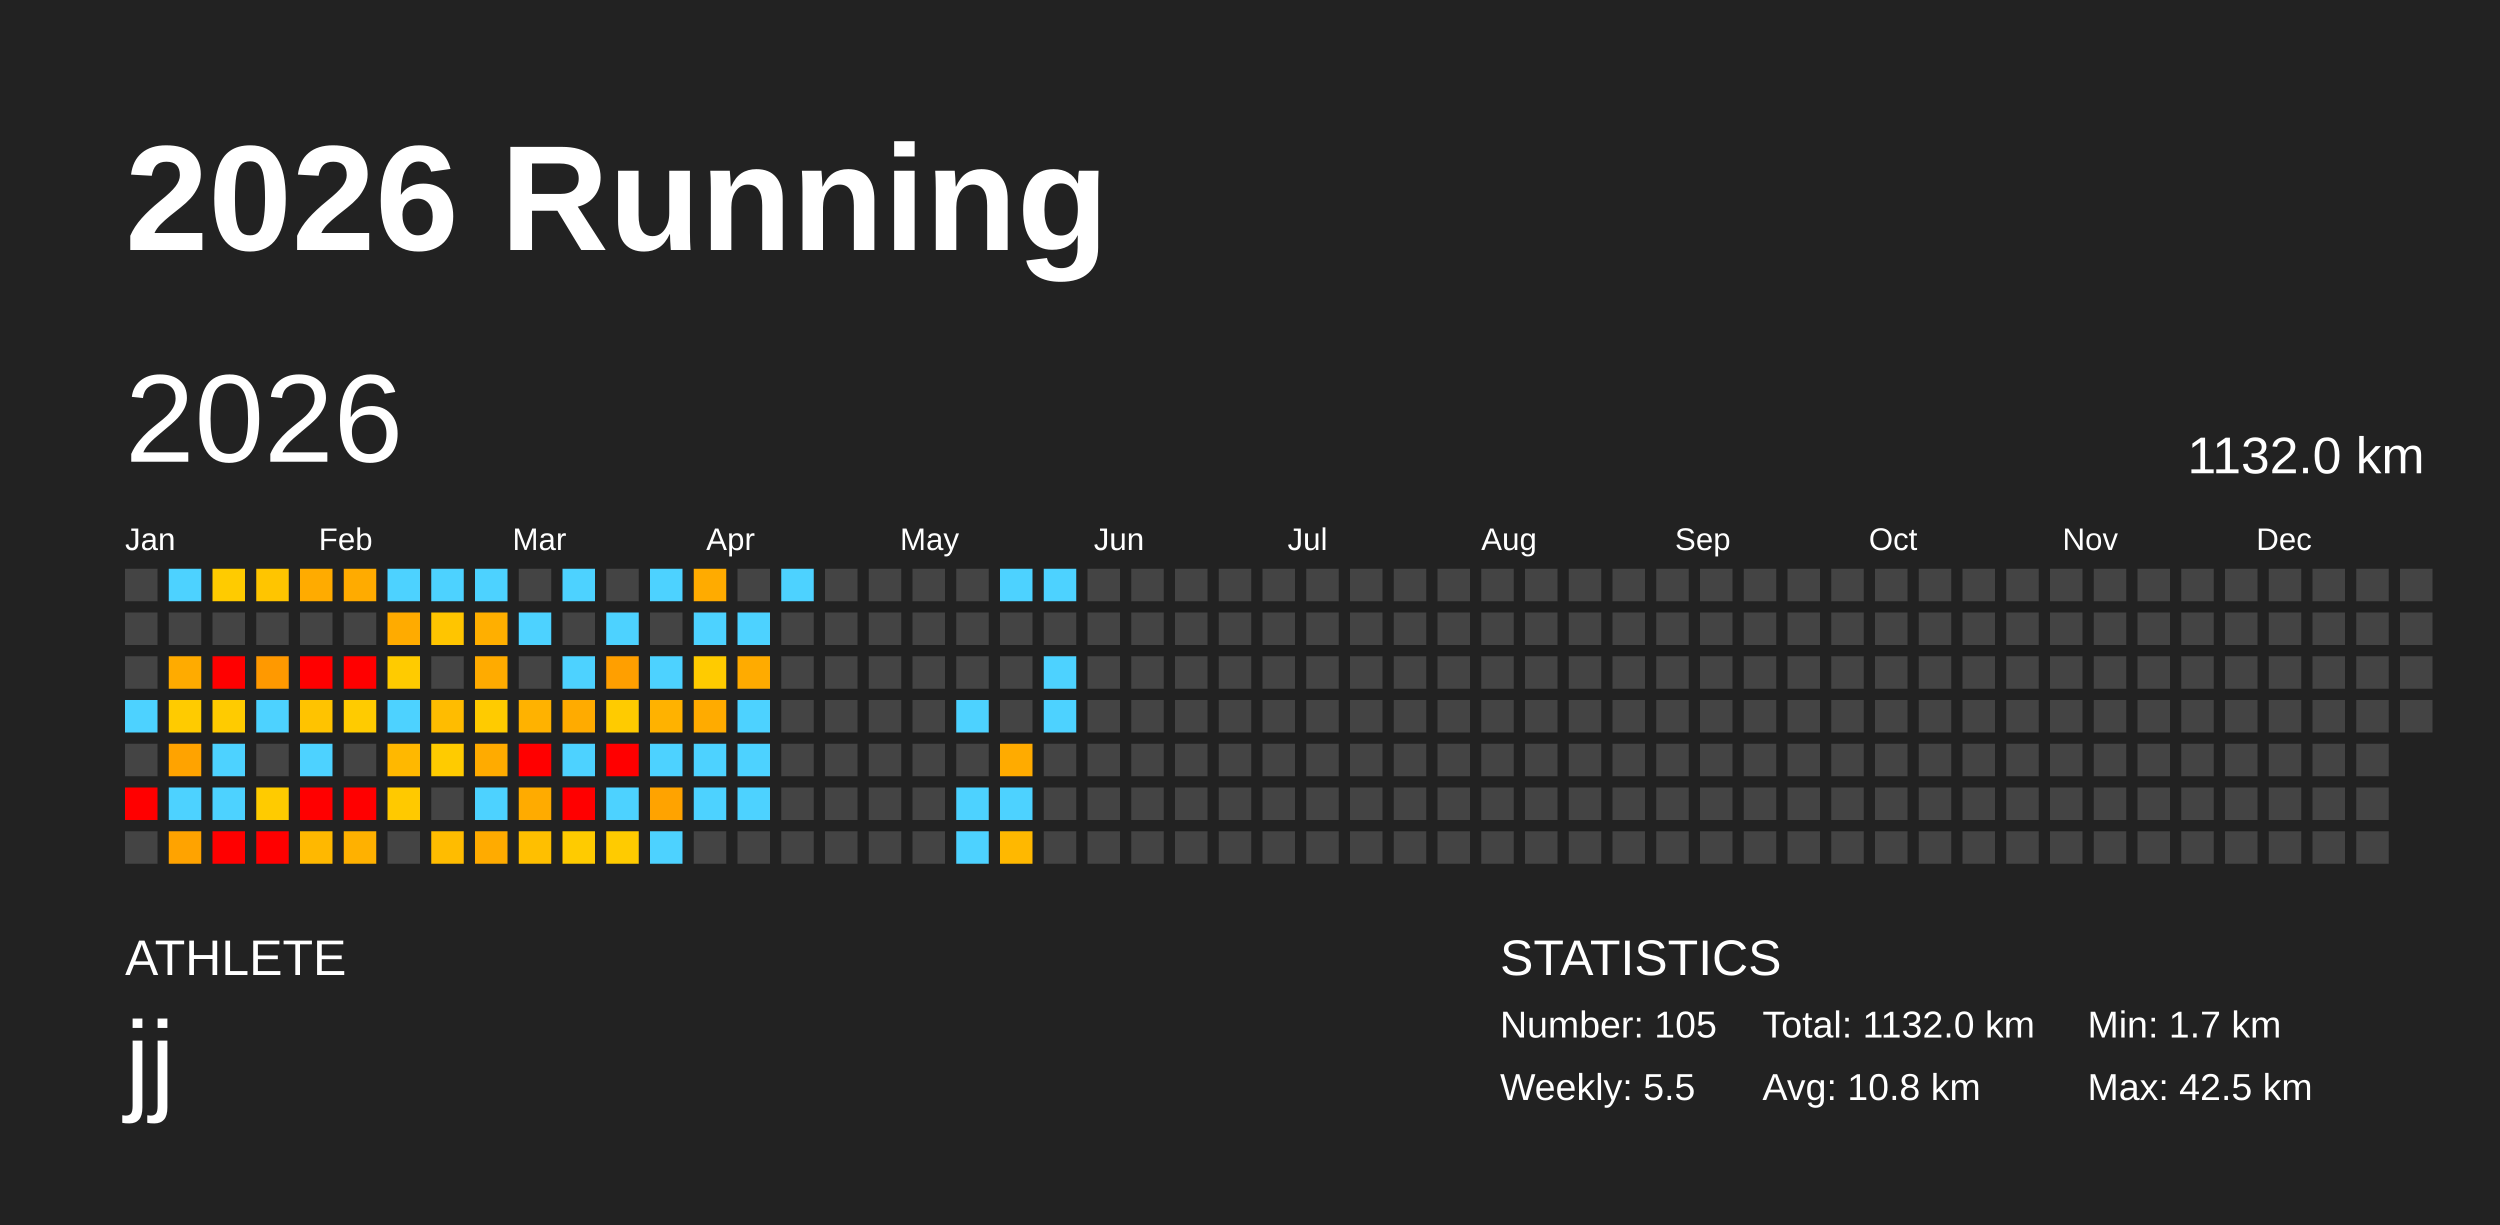
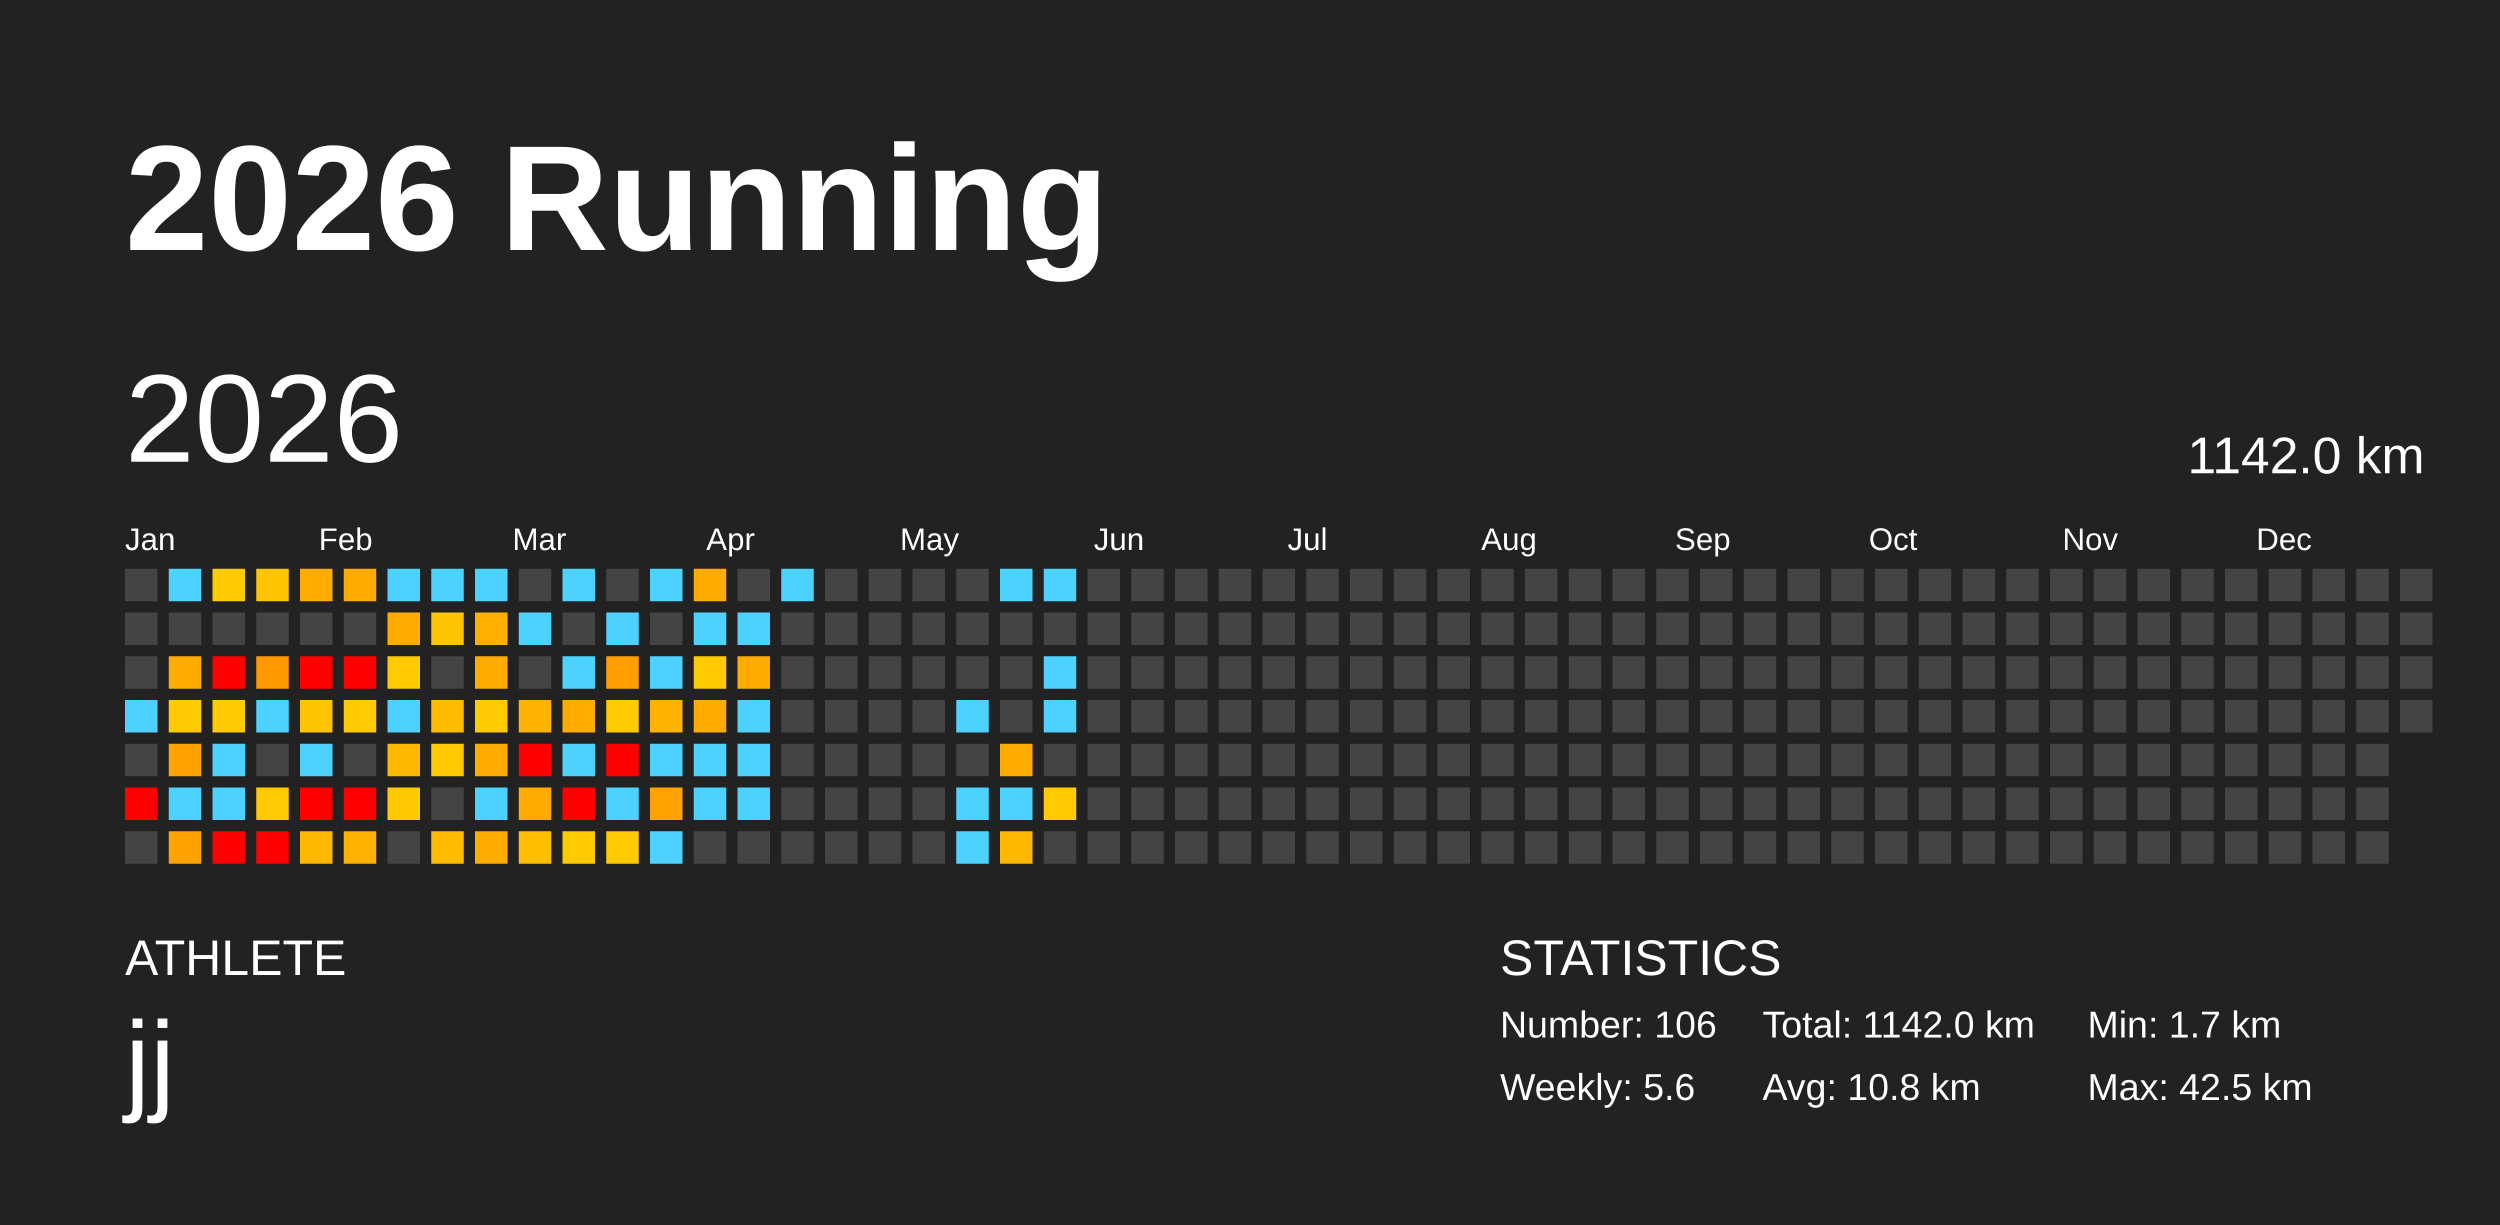
<svg xmlns="http://www.w3.org/2000/svg" baseProfile="full" height="98mm" version="1.1" viewBox="0,0,200,98" width="200mm">
  <defs />
  <rect fill="#222222" height="98" width="200" x="0" y="0" />
  <text fill="#FFFFFF" style="font-size:12px; font-family:Arial; font-weight:bold;" x="10" y="20">2026 Running</text>
  <text fill="#FFFFFF" style="font-size:4px; font-family:Arial" x="10" y="78">ATHLETE</text>
  <text fill="#FFFFFF" style="font-size:9px; font-family:Arial" x="10" y="88">jj</text>
  <text fill="#FFFFFF" style="font-size:4px; font-family:Arial" x="120" y="78">STATISTICS</text>
-   <text fill="#FFFFFF" style="font-size:3px; font-family:Arial" x="120" y="83">Number: 105</text>
-   <text fill="#FFFFFF" style="font-size:3px; font-family:Arial" x="120" y="88">Weekly: 5.5</text>
-   <text fill="#FFFFFF" style="font-size:3px; font-family:Arial" x="141" y="83">Total: 1132.0 km</text>
+   <text fill="#FFFFFF" style="font-size:3px; font-family:Arial" x="120" y="83">Number: 106</text>
+   <text fill="#FFFFFF" style="font-size:3px; font-family:Arial" x="120" y="88">Weekly: 5.6</text>
+   <text fill="#FFFFFF" style="font-size:3px; font-family:Arial" x="141" y="83">Total: 1142.0 km</text>
  <text fill="#FFFFFF" style="font-size:3px; font-family:Arial" x="141" y="88">Avg: 10.8 km</text>
  <text fill="#FFFFFF" style="font-size:3px; font-family:Arial" x="167" y="83">Min: 1.7 km</text>
  <text fill="#FFFFFF" style="font-size:3px; font-family:Arial" x="167" y="88">Max: 42.5 km</text>
  <text dominant-baseline="hanging" fill="#FFFFFF" style="font-size:10.0px; font-family:Arial;" x="10" y="30">2026</text>
-   <text dominant-baseline="hanging" fill="#FFFFFF" style="font-size:4.125px; font-family:Arial;" x="175" y="35">1132.0 km</text>
+   <text dominant-baseline="hanging" fill="#FFFFFF" style="font-size:4.125px; font-family:Arial;" x="175" y="35">1142.0 km</text>
  <text fill="#FFFFFF" style="font-size:2.5px; font-family:Arial" x="10.0" y="44">Jan</text>
  <text fill="#FFFFFF" style="font-size:2.5px; font-family:Arial" x="25.5" y="44">Feb</text>
  <text fill="#FFFFFF" style="font-size:2.5px; font-family:Arial" x="41.0" y="44">Mar</text>
  <text fill="#FFFFFF" style="font-size:2.5px; font-family:Arial" x="56.5" y="44">Apr</text>
  <text fill="#FFFFFF" style="font-size:2.5px; font-family:Arial" x="72.0" y="44">May</text>
  <text fill="#FFFFFF" style="font-size:2.5px; font-family:Arial" x="87.5" y="44">Jun</text>
  <text fill="#FFFFFF" style="font-size:2.5px; font-family:Arial" x="103.0" y="44">Jul</text>
  <text fill="#FFFFFF" style="font-size:2.5px; font-family:Arial" x="118.5" y="44">Aug</text>
  <text fill="#FFFFFF" style="font-size:2.5px; font-family:Arial" x="134.0" y="44">Sep</text>
  <text fill="#FFFFFF" style="font-size:2.5px; font-family:Arial" x="149.5" y="44">Oct</text>
  <text fill="#FFFFFF" style="font-size:2.5px; font-family:Arial" x="165.0" y="44">Nov</text>
  <text fill="#FFFFFF" style="font-size:2.5px; font-family:Arial" x="180.5" y="44">Dec</text>
  <rect fill="#444444" height="2.6" width="2.6" x="10.0" y="45.5" />
  <rect fill="#444444" height="2.6" width="2.6" x="10.0" y="49.0" />
  <rect fill="#444444" height="2.6" width="2.6" x="10.0" y="52.5" />
  <rect fill="#4dd2ff" height="2.6" width="2.6" x="10.0" y="56.0" />
  <rect fill="#444444" height="2.6" width="2.6" x="10.0" y="59.5" />
  <rect fill="red" height="2.6" width="2.6" x="10.0" y="63.0" />
  <rect fill="#444444" height="2.6" width="2.6" x="10.0" y="66.5" />
  <rect fill="#4dd2ff" height="2.6" width="2.6" x="13.5" y="45.5" />
  <rect fill="#444444" height="2.6" width="2.6" x="13.5" y="49.0" />
  <rect fill="#ffab00" height="2.6" width="2.6" x="13.5" y="52.5" />
  <rect fill="#ffcb00" height="2.6" width="2.6" x="13.5" y="56.0" />
  <rect fill="#ffa300" height="2.6" width="2.6" x="13.5" y="59.5" />
  <rect fill="#4dd2ff" height="2.6" width="2.6" x="13.5" y="63.0" />
  <rect fill="#ffa300" height="2.6" width="2.6" x="13.5" y="66.5" />
  <rect fill="#ffcb00" height="2.6" width="2.6" x="17.0" y="45.5" />
  <rect fill="#444444" height="2.6" width="2.6" x="17.0" y="49.0" />
  <rect fill="red" height="2.6" width="2.6" x="17.0" y="52.5" />
  <rect fill="#ffcb00" height="2.6" width="2.6" x="17.0" y="56.0" />
  <rect fill="#4dd2ff" height="2.6" width="2.6" x="17.0" y="59.5" />
  <rect fill="#4dd2ff" height="2.6" width="2.6" x="17.0" y="63.0" />
  <rect fill="red" height="2.6" width="2.6" x="17.0" y="66.5" />
  <rect fill="#ffc500" height="2.6" width="2.6" x="20.5" y="45.5" />
  <rect fill="#444444" height="2.6" width="2.6" x="20.5" y="49.0" />
  <rect fill="#ff9900" height="2.6" width="2.6" x="20.5" y="52.5" />
  <rect fill="#4dd2ff" height="2.6" width="2.6" x="20.5" y="56.0" />
  <rect fill="#444444" height="2.6" width="2.6" x="20.5" y="59.5" />
  <rect fill="#ffcb00" height="2.6" width="2.6" x="20.5" y="63.0" />
  <rect fill="red" height="2.6" width="2.6" x="20.5" y="66.5" />
  <rect fill="#ffab00" height="2.6" width="2.6" x="24.0" y="45.5" />
  <rect fill="#444444" height="2.6" width="2.6" x="24.0" y="49.0" />
  <rect fill="red" height="2.6" width="2.6" x="24.0" y="52.5" />
  <rect fill="#ffc300" height="2.6" width="2.6" x="24.0" y="56.0" />
  <rect fill="#4dd2ff" height="2.6" width="2.6" x="24.0" y="59.5" />
  <rect fill="red" height="2.6" width="2.6" x="24.0" y="63.0" />
  <rect fill="#ffb800" height="2.6" width="2.6" x="24.0" y="66.5" />
  <rect fill="#ffab00" height="2.6" width="2.6" x="27.5" y="45.5" />
  <rect fill="#444444" height="2.6" width="2.6" x="27.5" y="49.0" />
  <rect fill="red" height="2.6" width="2.6" x="27.5" y="52.5" />
  <rect fill="#ffcb00" height="2.6" width="2.6" x="27.5" y="56.0" />
  <rect fill="#444444" height="2.6" width="2.6" x="27.5" y="59.5" />
  <rect fill="red" height="2.6" width="2.6" x="27.5" y="63.0" />
  <rect fill="#ffb100" height="2.6" width="2.6" x="27.5" y="66.5" />
  <rect fill="#4dd2ff" height="2.6" width="2.6" x="31.0" y="45.5" />
  <rect fill="#ffab00" height="2.6" width="2.6" x="31.0" y="49.0" />
  <rect fill="#ffcb00" height="2.6" width="2.6" x="31.0" y="52.5" />
  <rect fill="#4dd2ff" height="2.6" width="2.6" x="31.0" y="56.0" />
  <rect fill="#ffb800" height="2.6" width="2.6" x="31.0" y="59.5" />
  <rect fill="#ffc900" height="2.6" width="2.6" x="31.0" y="63.0" />
  <rect fill="#444444" height="2.6" width="2.6" x="31.0" y="66.5" />
  <rect fill="#4dd2ff" height="2.6" width="2.6" x="34.5" y="45.5" />
  <rect fill="#ffc500" height="2.6" width="2.6" x="34.5" y="49.0" />
  <rect fill="#444444" height="2.6" width="2.6" x="34.5" y="52.5" />
  <rect fill="#ffbc00" height="2.6" width="2.6" x="34.5" y="56.0" />
  <rect fill="#ffcb00" height="2.6" width="2.6" x="34.5" y="59.5" />
  <rect fill="#444444" height="2.6" width="2.6" x="34.5" y="63.0" />
  <rect fill="#ffbc00" height="2.6" width="2.6" x="34.5" y="66.5" />
  <rect fill="#4dd2ff" height="2.6" width="2.6" x="38.0" y="45.5" />
  <rect fill="#ffaf00" height="2.6" width="2.6" x="38.0" y="49.0" />
  <rect fill="#ffab00" height="2.6" width="2.6" x="38.0" y="52.5" />
  <rect fill="#ffcb00" height="2.6" width="2.6" x="38.0" y="56.0" />
  <rect fill="#ffab00" height="2.6" width="2.6" x="38.0" y="59.5" />
  <rect fill="#4dd2ff" height="2.6" width="2.6" x="38.0" y="63.0" />
  <rect fill="#ffab00" height="2.6" width="2.6" x="38.0" y="66.5" />
  <rect fill="#444444" height="2.6" width="2.6" x="41.5" y="45.5" />
  <rect fill="#4dd2ff" height="2.6" width="2.6" x="41.5" y="49.0" />
  <rect fill="#444444" height="2.6" width="2.6" x="41.5" y="52.5" />
  <rect fill="#ffb200" height="2.6" width="2.6" x="41.5" y="56.0" />
  <rect fill="red" height="2.6" width="2.6" x="41.5" y="59.5" />
  <rect fill="#ffab00" height="2.6" width="2.6" x="41.5" y="63.0" />
  <rect fill="#ffbf00" height="2.6" width="2.6" x="41.5" y="66.5" />
  <rect fill="#4dd2ff" height="2.6" width="2.6" x="45.0" y="45.5" />
  <rect fill="#444444" height="2.6" width="2.6" x="45.0" y="49.0" />
  <rect fill="#4dd2ff" height="2.6" width="2.6" x="45.0" y="52.5" />
  <rect fill="#ffab00" height="2.6" width="2.6" x="45.0" y="56.0" />
  <rect fill="#4dd2ff" height="2.6" width="2.6" x="45.0" y="59.5" />
  <rect fill="red" height="2.6" width="2.6" x="45.0" y="63.0" />
  <rect fill="#ffcb00" height="2.6" width="2.6" x="45.0" y="66.5" />
  <rect fill="#444444" height="2.6" width="2.6" x="48.5" y="45.5" />
  <rect fill="#4dd2ff" height="2.6" width="2.6" x="48.5" y="49.0" />
  <rect fill="#ff9f00" height="2.6" width="2.6" x="48.5" y="52.5" />
  <rect fill="#ffcb00" height="2.6" width="2.6" x="48.5" y="56.0" />
  <rect fill="red" height="2.6" width="2.6" x="48.5" y="59.5" />
  <rect fill="#4dd2ff" height="2.6" width="2.6" x="48.5" y="63.0" />
  <rect fill="#ffcb00" height="2.6" width="2.6" x="48.5" y="66.5" />
  <rect fill="#4dd2ff" height="2.6" width="2.6" x="52.0" y="45.5" />
  <rect fill="#444444" height="2.6" width="2.6" x="52.0" y="49.0" />
  <rect fill="#4dd2ff" height="2.6" width="2.6" x="52.0" y="52.5" />
  <rect fill="#ffb200" height="2.6" width="2.6" x="52.0" y="56.0" />
  <rect fill="#4dd2ff" height="2.6" width="2.6" x="52.0" y="59.5" />
  <rect fill="#ffa300" height="2.6" width="2.6" x="52.0" y="63.0" />
  <rect fill="#4dd2ff" height="2.6" width="2.6" x="52.0" y="66.5" />
  <rect fill="#ffab00" height="2.6" width="2.6" x="55.5" y="45.5" />
  <rect fill="#4dd2ff" height="2.6" width="2.6" x="55.5" y="49.0" />
  <rect fill="#ffcb00" height="2.6" width="2.6" x="55.5" y="52.5" />
  <rect fill="#ffab00" height="2.6" width="2.6" x="55.5" y="56.0" />
  <rect fill="#4dd2ff" height="2.6" width="2.6" x="55.5" y="59.5" />
  <rect fill="#4dd2ff" height="2.6" width="2.6" x="55.5" y="63.0" />
  <rect fill="#444444" height="2.6" width="2.6" x="55.5" y="66.5" />
  <rect fill="#444444" height="2.6" width="2.6" x="59.0" y="45.5" />
  <rect fill="#4dd2ff" height="2.6" width="2.6" x="59.0" y="49.0" />
  <rect fill="#ffab00" height="2.6" width="2.6" x="59.0" y="52.5" />
  <rect fill="#4dd2ff" height="2.6" width="2.6" x="59.0" y="56.0" />
  <rect fill="#4dd2ff" height="2.6" width="2.6" x="59.0" y="59.5" />
  <rect fill="#4dd2ff" height="2.6" width="2.6" x="59.0" y="63.0" />
  <rect fill="#444444" height="2.6" width="2.6" x="59.0" y="66.5" />
  <rect fill="#4dd2ff" height="2.6" width="2.6" x="62.5" y="45.5" />
  <rect fill="#444444" height="2.6" width="2.6" x="62.5" y="49.0" />
  <rect fill="#444444" height="2.6" width="2.6" x="62.5" y="52.5" />
  <rect fill="#444444" height="2.6" width="2.6" x="62.5" y="56.0" />
  <rect fill="#444444" height="2.6" width="2.6" x="62.5" y="59.5" />
  <rect fill="#444444" height="2.6" width="2.6" x="62.5" y="63.0" />
  <rect fill="#444444" height="2.6" width="2.6" x="62.5" y="66.5" />
  <rect fill="#444444" height="2.6" width="2.6" x="66.0" y="45.5" />
  <rect fill="#444444" height="2.6" width="2.6" x="66.0" y="49.0" />
  <rect fill="#444444" height="2.6" width="2.6" x="66.0" y="52.5" />
  <rect fill="#444444" height="2.6" width="2.6" x="66.0" y="56.0" />
  <rect fill="#444444" height="2.6" width="2.6" x="66.0" y="59.5" />
  <rect fill="#444444" height="2.6" width="2.6" x="66.0" y="63.0" />
  <rect fill="#444444" height="2.6" width="2.6" x="66.0" y="66.5" />
  <rect fill="#444444" height="2.6" width="2.6" x="69.5" y="45.5" />
  <rect fill="#444444" height="2.6" width="2.6" x="69.5" y="49.0" />
  <rect fill="#444444" height="2.6" width="2.6" x="69.5" y="52.5" />
  <rect fill="#444444" height="2.6" width="2.6" x="69.5" y="56.0" />
  <rect fill="#444444" height="2.6" width="2.6" x="69.5" y="59.5" />
  <rect fill="#444444" height="2.6" width="2.6" x="69.5" y="63.0" />
  <rect fill="#444444" height="2.6" width="2.6" x="69.5" y="66.5" />
  <rect fill="#444444" height="2.6" width="2.6" x="73.0" y="45.5" />
  <rect fill="#444444" height="2.6" width="2.6" x="73.0" y="49.0" />
  <rect fill="#444444" height="2.6" width="2.6" x="73.0" y="52.5" />
  <rect fill="#444444" height="2.6" width="2.6" x="73.0" y="56.0" />
  <rect fill="#444444" height="2.6" width="2.6" x="73.0" y="59.5" />
  <rect fill="#444444" height="2.6" width="2.6" x="73.0" y="63.0" />
  <rect fill="#444444" height="2.6" width="2.6" x="73.0" y="66.5" />
  <rect fill="#444444" height="2.6" width="2.6" x="76.5" y="45.5" />
  <rect fill="#444444" height="2.6" width="2.6" x="76.5" y="49.0" />
  <rect fill="#444444" height="2.6" width="2.6" x="76.5" y="52.5" />
  <rect fill="#4dd2ff" height="2.6" width="2.6" x="76.5" y="56.0" />
  <rect fill="#444444" height="2.6" width="2.6" x="76.5" y="59.5" />
  <rect fill="#4dd2ff" height="2.6" width="2.6" x="76.5" y="63.0" />
  <rect fill="#4dd2ff" height="2.6" width="2.6" x="76.5" y="66.5" />
  <rect fill="#4dd2ff" height="2.6" width="2.6" x="80.0" y="45.5" />
  <rect fill="#444444" height="2.6" width="2.6" x="80.0" y="49.0" />
  <rect fill="#444444" height="2.6" width="2.6" x="80.0" y="52.5" />
  <rect fill="#444444" height="2.6" width="2.6" x="80.0" y="56.0" />
  <rect fill="#ffab00" height="2.6" width="2.6" x="80.0" y="59.5" />
  <rect fill="#4dd2ff" height="2.6" width="2.6" x="80.0" y="63.0" />
  <rect fill="#ffb800" height="2.6" width="2.6" x="80.0" y="66.5" />
  <rect fill="#4dd2ff" height="2.6" width="2.6" x="83.5" y="45.5" />
  <rect fill="#444444" height="2.6" width="2.6" x="83.5" y="49.0" />
  <rect fill="#4dd2ff" height="2.6" width="2.6" x="83.5" y="52.5" />
  <rect fill="#4dd2ff" height="2.6" width="2.6" x="83.5" y="56.0" />
  <rect fill="#444444" height="2.6" width="2.6" x="83.5" y="59.5" />
-   <rect fill="#444444" height="2.6" width="2.6" x="83.5" y="63.0" />
+   <rect fill="#ffcb00" height="2.6" width="2.6" x="83.5" y="63.0" />
  <rect fill="#444444" height="2.6" width="2.6" x="83.5" y="66.5" />
  <rect fill="#444444" height="2.6" width="2.6" x="87.0" y="45.5" />
  <rect fill="#444444" height="2.6" width="2.6" x="87.0" y="49.0" />
  <rect fill="#444444" height="2.6" width="2.6" x="87.0" y="52.5" />
  <rect fill="#444444" height="2.6" width="2.6" x="87.0" y="56.0" />
  <rect fill="#444444" height="2.6" width="2.6" x="87.0" y="59.5" />
  <rect fill="#444444" height="2.6" width="2.6" x="87.0" y="63.0" />
  <rect fill="#444444" height="2.6" width="2.6" x="87.0" y="66.5" />
  <rect fill="#444444" height="2.6" width="2.6" x="90.5" y="45.5" />
  <rect fill="#444444" height="2.6" width="2.6" x="90.5" y="49.0" />
  <rect fill="#444444" height="2.6" width="2.6" x="90.5" y="52.5" />
  <rect fill="#444444" height="2.6" width="2.6" x="90.5" y="56.0" />
  <rect fill="#444444" height="2.6" width="2.6" x="90.5" y="59.5" />
  <rect fill="#444444" height="2.6" width="2.6" x="90.5" y="63.0" />
  <rect fill="#444444" height="2.6" width="2.6" x="90.5" y="66.5" />
  <rect fill="#444444" height="2.6" width="2.6" x="94.0" y="45.5" />
  <rect fill="#444444" height="2.6" width="2.6" x="94.0" y="49.0" />
  <rect fill="#444444" height="2.6" width="2.6" x="94.0" y="52.5" />
  <rect fill="#444444" height="2.6" width="2.6" x="94.0" y="56.0" />
  <rect fill="#444444" height="2.6" width="2.6" x="94.0" y="59.5" />
  <rect fill="#444444" height="2.6" width="2.6" x="94.0" y="63.0" />
  <rect fill="#444444" height="2.6" width="2.6" x="94.0" y="66.5" />
  <rect fill="#444444" height="2.6" width="2.6" x="97.5" y="45.5" />
  <rect fill="#444444" height="2.6" width="2.6" x="97.5" y="49.0" />
  <rect fill="#444444" height="2.6" width="2.6" x="97.5" y="52.5" />
  <rect fill="#444444" height="2.6" width="2.6" x="97.5" y="56.0" />
  <rect fill="#444444" height="2.6" width="2.6" x="97.5" y="59.5" />
  <rect fill="#444444" height="2.6" width="2.6" x="97.5" y="63.0" />
  <rect fill="#444444" height="2.6" width="2.6" x="97.5" y="66.5" />
  <rect fill="#444444" height="2.6" width="2.6" x="101.0" y="45.5" />
  <rect fill="#444444" height="2.6" width="2.6" x="101.0" y="49.0" />
  <rect fill="#444444" height="2.6" width="2.6" x="101.0" y="52.5" />
  <rect fill="#444444" height="2.6" width="2.6" x="101.0" y="56.0" />
  <rect fill="#444444" height="2.6" width="2.6" x="101.0" y="59.5" />
  <rect fill="#444444" height="2.6" width="2.6" x="101.0" y="63.0" />
  <rect fill="#444444" height="2.6" width="2.6" x="101.0" y="66.5" />
  <rect fill="#444444" height="2.6" width="2.6" x="104.5" y="45.5" />
  <rect fill="#444444" height="2.6" width="2.6" x="104.5" y="49.0" />
  <rect fill="#444444" height="2.6" width="2.6" x="104.5" y="52.5" />
  <rect fill="#444444" height="2.6" width="2.6" x="104.5" y="56.0" />
  <rect fill="#444444" height="2.6" width="2.6" x="104.5" y="59.5" />
  <rect fill="#444444" height="2.6" width="2.6" x="104.5" y="63.0" />
  <rect fill="#444444" height="2.6" width="2.6" x="104.5" y="66.5" />
  <rect fill="#444444" height="2.6" width="2.6" x="108.0" y="45.5" />
  <rect fill="#444444" height="2.6" width="2.6" x="108.0" y="49.0" />
  <rect fill="#444444" height="2.6" width="2.6" x="108.0" y="52.5" />
  <rect fill="#444444" height="2.6" width="2.6" x="108.0" y="56.0" />
  <rect fill="#444444" height="2.6" width="2.6" x="108.0" y="59.5" />
  <rect fill="#444444" height="2.6" width="2.6" x="108.0" y="63.0" />
  <rect fill="#444444" height="2.6" width="2.6" x="108.0" y="66.5" />
  <rect fill="#444444" height="2.6" width="2.6" x="111.5" y="45.5" />
  <rect fill="#444444" height="2.6" width="2.6" x="111.5" y="49.0" />
  <rect fill="#444444" height="2.6" width="2.6" x="111.5" y="52.5" />
  <rect fill="#444444" height="2.6" width="2.6" x="111.5" y="56.0" />
  <rect fill="#444444" height="2.6" width="2.6" x="111.5" y="59.5" />
  <rect fill="#444444" height="2.6" width="2.6" x="111.5" y="63.0" />
  <rect fill="#444444" height="2.6" width="2.6" x="111.5" y="66.5" />
  <rect fill="#444444" height="2.6" width="2.6" x="115.0" y="45.5" />
  <rect fill="#444444" height="2.6" width="2.6" x="115.0" y="49.0" />
  <rect fill="#444444" height="2.6" width="2.6" x="115.0" y="52.5" />
  <rect fill="#444444" height="2.6" width="2.6" x="115.0" y="56.0" />
  <rect fill="#444444" height="2.6" width="2.6" x="115.0" y="59.5" />
  <rect fill="#444444" height="2.6" width="2.6" x="115.0" y="63.0" />
  <rect fill="#444444" height="2.6" width="2.6" x="115.0" y="66.5" />
  <rect fill="#444444" height="2.6" width="2.6" x="118.5" y="45.5" />
  <rect fill="#444444" height="2.6" width="2.6" x="118.5" y="49.0" />
  <rect fill="#444444" height="2.6" width="2.6" x="118.5" y="52.5" />
  <rect fill="#444444" height="2.6" width="2.6" x="118.5" y="56.0" />
  <rect fill="#444444" height="2.6" width="2.6" x="118.5" y="59.5" />
  <rect fill="#444444" height="2.6" width="2.6" x="118.5" y="63.0" />
  <rect fill="#444444" height="2.6" width="2.6" x="118.5" y="66.5" />
  <rect fill="#444444" height="2.6" width="2.6" x="122.0" y="45.5" />
  <rect fill="#444444" height="2.6" width="2.6" x="122.0" y="49.0" />
  <rect fill="#444444" height="2.6" width="2.6" x="122.0" y="52.5" />
  <rect fill="#444444" height="2.6" width="2.6" x="122.0" y="56.0" />
  <rect fill="#444444" height="2.6" width="2.6" x="122.0" y="59.5" />
  <rect fill="#444444" height="2.6" width="2.6" x="122.0" y="63.0" />
  <rect fill="#444444" height="2.6" width="2.6" x="122.0" y="66.5" />
  <rect fill="#444444" height="2.6" width="2.6" x="125.5" y="45.5" />
  <rect fill="#444444" height="2.6" width="2.6" x="125.5" y="49.0" />
  <rect fill="#444444" height="2.6" width="2.6" x="125.5" y="52.5" />
  <rect fill="#444444" height="2.6" width="2.6" x="125.5" y="56.0" />
  <rect fill="#444444" height="2.6" width="2.6" x="125.5" y="59.5" />
  <rect fill="#444444" height="2.6" width="2.6" x="125.5" y="63.0" />
  <rect fill="#444444" height="2.6" width="2.6" x="125.5" y="66.5" />
  <rect fill="#444444" height="2.6" width="2.6" x="129.0" y="45.5" />
  <rect fill="#444444" height="2.6" width="2.6" x="129.0" y="49.0" />
  <rect fill="#444444" height="2.6" width="2.6" x="129.0" y="52.5" />
  <rect fill="#444444" height="2.6" width="2.6" x="129.0" y="56.0" />
  <rect fill="#444444" height="2.6" width="2.6" x="129.0" y="59.5" />
  <rect fill="#444444" height="2.6" width="2.6" x="129.0" y="63.0" />
  <rect fill="#444444" height="2.6" width="2.6" x="129.0" y="66.5" />
  <rect fill="#444444" height="2.6" width="2.6" x="132.5" y="45.5" />
  <rect fill="#444444" height="2.6" width="2.6" x="132.5" y="49.0" />
  <rect fill="#444444" height="2.6" width="2.6" x="132.5" y="52.5" />
  <rect fill="#444444" height="2.6" width="2.6" x="132.5" y="56.0" />
  <rect fill="#444444" height="2.6" width="2.6" x="132.5" y="59.5" />
  <rect fill="#444444" height="2.6" width="2.6" x="132.5" y="63.0" />
  <rect fill="#444444" height="2.6" width="2.6" x="132.5" y="66.5" />
  <rect fill="#444444" height="2.6" width="2.6" x="136.0" y="45.5" />
  <rect fill="#444444" height="2.6" width="2.6" x="136.0" y="49.0" />
  <rect fill="#444444" height="2.6" width="2.6" x="136.0" y="52.5" />
  <rect fill="#444444" height="2.6" width="2.6" x="136.0" y="56.0" />
  <rect fill="#444444" height="2.6" width="2.6" x="136.0" y="59.5" />
  <rect fill="#444444" height="2.6" width="2.6" x="136.0" y="63.0" />
  <rect fill="#444444" height="2.6" width="2.6" x="136.0" y="66.5" />
  <rect fill="#444444" height="2.6" width="2.6" x="139.5" y="45.5" />
  <rect fill="#444444" height="2.6" width="2.6" x="139.5" y="49.0" />
  <rect fill="#444444" height="2.6" width="2.6" x="139.5" y="52.5" />
  <rect fill="#444444" height="2.6" width="2.6" x="139.5" y="56.0" />
  <rect fill="#444444" height="2.6" width="2.6" x="139.5" y="59.5" />
  <rect fill="#444444" height="2.6" width="2.6" x="139.5" y="63.0" />
  <rect fill="#444444" height="2.6" width="2.6" x="139.5" y="66.5" />
  <rect fill="#444444" height="2.6" width="2.6" x="143.0" y="45.5" />
  <rect fill="#444444" height="2.6" width="2.6" x="143.0" y="49.0" />
  <rect fill="#444444" height="2.6" width="2.6" x="143.0" y="52.5" />
  <rect fill="#444444" height="2.6" width="2.6" x="143.0" y="56.0" />
  <rect fill="#444444" height="2.6" width="2.6" x="143.0" y="59.5" />
  <rect fill="#444444" height="2.6" width="2.6" x="143.0" y="63.0" />
  <rect fill="#444444" height="2.6" width="2.6" x="143.0" y="66.5" />
  <rect fill="#444444" height="2.6" width="2.6" x="146.5" y="45.5" />
  <rect fill="#444444" height="2.6" width="2.6" x="146.5" y="49.0" />
  <rect fill="#444444" height="2.6" width="2.6" x="146.5" y="52.5" />
  <rect fill="#444444" height="2.6" width="2.6" x="146.5" y="56.0" />
  <rect fill="#444444" height="2.6" width="2.6" x="146.5" y="59.5" />
  <rect fill="#444444" height="2.6" width="2.6" x="146.5" y="63.0" />
  <rect fill="#444444" height="2.6" width="2.6" x="146.5" y="66.5" />
  <rect fill="#444444" height="2.6" width="2.6" x="150.0" y="45.5" />
  <rect fill="#444444" height="2.6" width="2.6" x="150.0" y="49.0" />
  <rect fill="#444444" height="2.6" width="2.6" x="150.0" y="52.5" />
  <rect fill="#444444" height="2.6" width="2.6" x="150.0" y="56.0" />
  <rect fill="#444444" height="2.6" width="2.6" x="150.0" y="59.5" />
  <rect fill="#444444" height="2.6" width="2.6" x="150.0" y="63.0" />
  <rect fill="#444444" height="2.6" width="2.6" x="150.0" y="66.5" />
  <rect fill="#444444" height="2.6" width="2.6" x="153.5" y="45.5" />
  <rect fill="#444444" height="2.6" width="2.6" x="153.5" y="49.0" />
  <rect fill="#444444" height="2.6" width="2.6" x="153.5" y="52.5" />
  <rect fill="#444444" height="2.6" width="2.6" x="153.5" y="56.0" />
  <rect fill="#444444" height="2.6" width="2.6" x="153.5" y="59.5" />
  <rect fill="#444444" height="2.6" width="2.6" x="153.5" y="63.0" />
  <rect fill="#444444" height="2.6" width="2.6" x="153.5" y="66.5" />
  <rect fill="#444444" height="2.6" width="2.6" x="157.0" y="45.5" />
  <rect fill="#444444" height="2.6" width="2.6" x="157.0" y="49.0" />
  <rect fill="#444444" height="2.6" width="2.6" x="157.0" y="52.5" />
  <rect fill="#444444" height="2.6" width="2.6" x="157.0" y="56.0" />
  <rect fill="#444444" height="2.6" width="2.6" x="157.0" y="59.5" />
  <rect fill="#444444" height="2.6" width="2.6" x="157.0" y="63.0" />
  <rect fill="#444444" height="2.6" width="2.6" x="157.0" y="66.5" />
  <rect fill="#444444" height="2.6" width="2.6" x="160.5" y="45.5" />
  <rect fill="#444444" height="2.6" width="2.6" x="160.5" y="49.0" />
  <rect fill="#444444" height="2.6" width="2.6" x="160.5" y="52.5" />
  <rect fill="#444444" height="2.6" width="2.6" x="160.5" y="56.0" />
  <rect fill="#444444" height="2.6" width="2.6" x="160.5" y="59.5" />
  <rect fill="#444444" height="2.6" width="2.6" x="160.5" y="63.0" />
  <rect fill="#444444" height="2.6" width="2.6" x="160.5" y="66.5" />
  <rect fill="#444444" height="2.6" width="2.6" x="164.0" y="45.5" />
  <rect fill="#444444" height="2.6" width="2.6" x="164.0" y="49.0" />
  <rect fill="#444444" height="2.6" width="2.6" x="164.0" y="52.5" />
  <rect fill="#444444" height="2.6" width="2.6" x="164.0" y="56.0" />
  <rect fill="#444444" height="2.6" width="2.6" x="164.0" y="59.5" />
  <rect fill="#444444" height="2.6" width="2.6" x="164.0" y="63.0" />
  <rect fill="#444444" height="2.6" width="2.6" x="164.0" y="66.5" />
  <rect fill="#444444" height="2.6" width="2.6" x="167.5" y="45.5" />
  <rect fill="#444444" height="2.6" width="2.6" x="167.5" y="49.0" />
  <rect fill="#444444" height="2.6" width="2.6" x="167.5" y="52.5" />
  <rect fill="#444444" height="2.6" width="2.6" x="167.5" y="56.0" />
  <rect fill="#444444" height="2.6" width="2.6" x="167.5" y="59.5" />
  <rect fill="#444444" height="2.6" width="2.6" x="167.5" y="63.0" />
  <rect fill="#444444" height="2.6" width="2.6" x="167.5" y="66.5" />
  <rect fill="#444444" height="2.6" width="2.6" x="171.0" y="45.5" />
  <rect fill="#444444" height="2.6" width="2.6" x="171.0" y="49.0" />
  <rect fill="#444444" height="2.6" width="2.6" x="171.0" y="52.5" />
  <rect fill="#444444" height="2.6" width="2.6" x="171.0" y="56.0" />
  <rect fill="#444444" height="2.6" width="2.6" x="171.0" y="59.5" />
  <rect fill="#444444" height="2.6" width="2.6" x="171.0" y="63.0" />
  <rect fill="#444444" height="2.6" width="2.6" x="171.0" y="66.5" />
  <rect fill="#444444" height="2.6" width="2.6" x="174.5" y="45.5" />
  <rect fill="#444444" height="2.6" width="2.6" x="174.5" y="49.0" />
  <rect fill="#444444" height="2.6" width="2.6" x="174.5" y="52.5" />
  <rect fill="#444444" height="2.6" width="2.6" x="174.5" y="56.0" />
  <rect fill="#444444" height="2.6" width="2.6" x="174.5" y="59.5" />
  <rect fill="#444444" height="2.6" width="2.6" x="174.5" y="63.0" />
  <rect fill="#444444" height="2.6" width="2.6" x="174.5" y="66.5" />
  <rect fill="#444444" height="2.6" width="2.6" x="178.0" y="45.5" />
  <rect fill="#444444" height="2.6" width="2.6" x="178.0" y="49.0" />
  <rect fill="#444444" height="2.6" width="2.6" x="178.0" y="52.5" />
  <rect fill="#444444" height="2.6" width="2.6" x="178.0" y="56.0" />
  <rect fill="#444444" height="2.6" width="2.6" x="178.0" y="59.5" />
  <rect fill="#444444" height="2.6" width="2.6" x="178.0" y="63.0" />
  <rect fill="#444444" height="2.6" width="2.6" x="178.0" y="66.5" />
  <rect fill="#444444" height="2.6" width="2.6" x="181.5" y="45.5" />
  <rect fill="#444444" height="2.6" width="2.6" x="181.5" y="49.0" />
  <rect fill="#444444" height="2.6" width="2.6" x="181.5" y="52.5" />
  <rect fill="#444444" height="2.6" width="2.6" x="181.5" y="56.0" />
  <rect fill="#444444" height="2.6" width="2.6" x="181.5" y="59.5" />
  <rect fill="#444444" height="2.6" width="2.6" x="181.5" y="63.0" />
  <rect fill="#444444" height="2.6" width="2.6" x="181.5" y="66.5" />
  <rect fill="#444444" height="2.6" width="2.6" x="185.0" y="45.5" />
  <rect fill="#444444" height="2.6" width="2.6" x="185.0" y="49.0" />
  <rect fill="#444444" height="2.6" width="2.6" x="185.0" y="52.5" />
  <rect fill="#444444" height="2.6" width="2.6" x="185.0" y="56.0" />
  <rect fill="#444444" height="2.6" width="2.6" x="185.0" y="59.5" />
  <rect fill="#444444" height="2.6" width="2.6" x="185.0" y="63.0" />
  <rect fill="#444444" height="2.6" width="2.6" x="185.0" y="66.5" />
  <rect fill="#444444" height="2.6" width="2.6" x="188.5" y="45.5" />
  <rect fill="#444444" height="2.6" width="2.6" x="188.5" y="49.0" />
  <rect fill="#444444" height="2.6" width="2.6" x="188.5" y="52.5" />
  <rect fill="#444444" height="2.6" width="2.6" x="188.5" y="56.0" />
  <rect fill="#444444" height="2.6" width="2.6" x="188.5" y="59.5" />
  <rect fill="#444444" height="2.6" width="2.6" x="188.5" y="63.0" />
  <rect fill="#444444" height="2.6" width="2.6" x="188.5" y="66.5" />
  <rect fill="#444444" height="2.6" width="2.6" x="192.0" y="45.5" />
  <rect fill="#444444" height="2.6" width="2.6" x="192.0" y="49.0" />
  <rect fill="#444444" height="2.6" width="2.6" x="192.0" y="52.5" />
  <rect fill="#444444" height="2.6" width="2.6" x="192.0" y="56.0" />
</svg>
